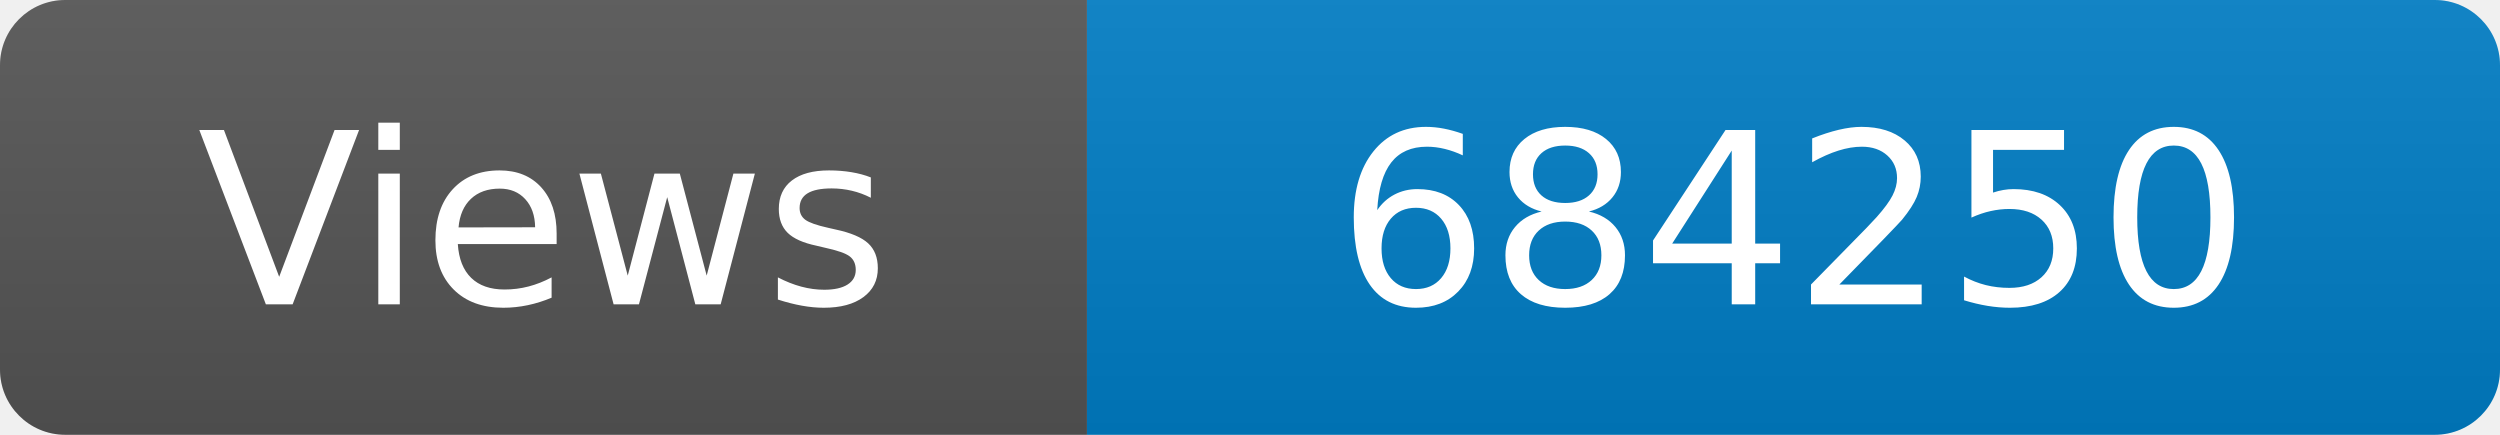
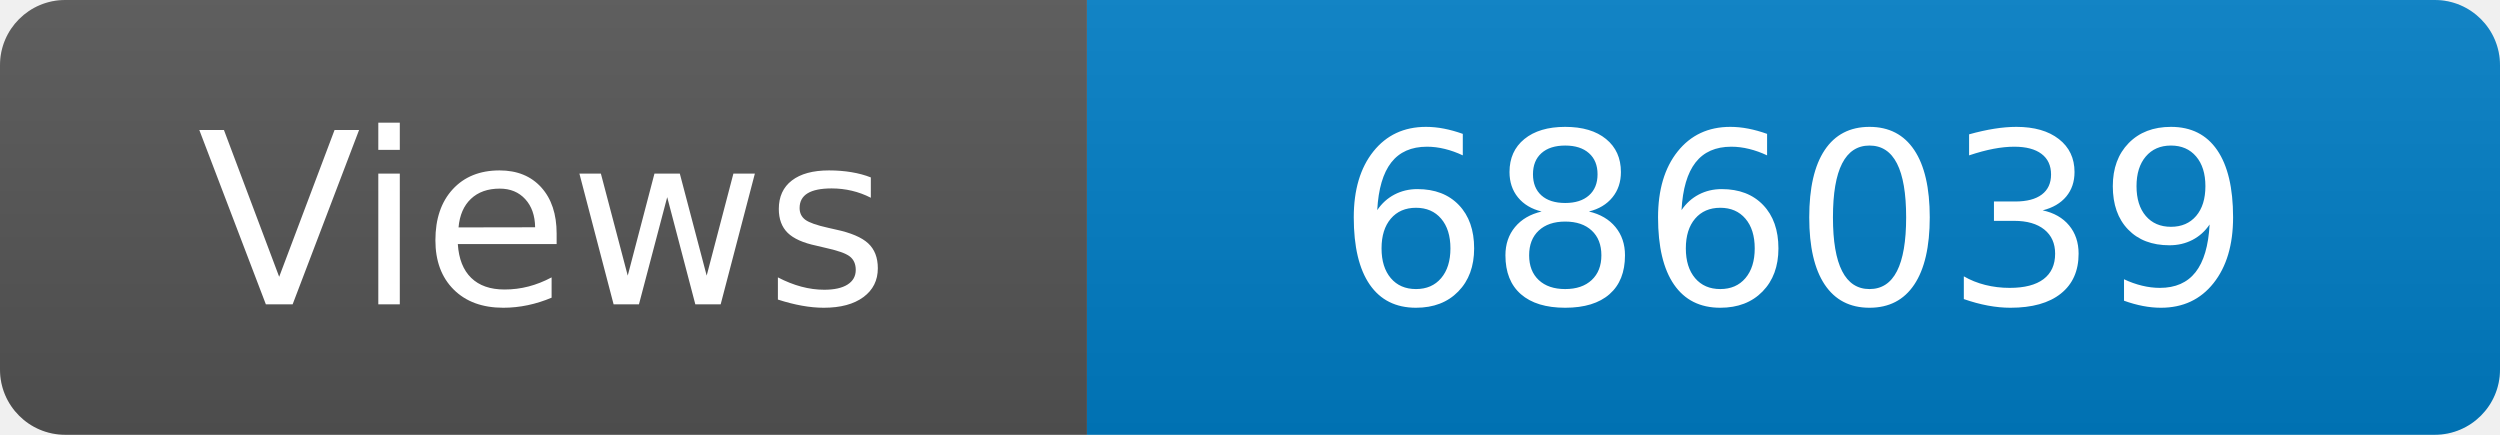
<svg xmlns="http://www.w3.org/2000/svg" width="115" height="20" role="img" aria-label="Maintained?: yes">
  <linearGradient id="s" x2="0" y2="100%">
    <stop offset="0" stop-color="#bbb" stop-opacity=".1" />
    <stop offset="1" stop-opacity=".1" />
  </linearGradient>
  <clipPath id="r">
    <rect width="115" height="20" rx="3" fill="#fff" />
  </clipPath>
  <g clip-path="url(#r)">
    <rect width="50" height="20" fill="#555" />
    <rect x="50" width="160" height="20" fill="#007ec6" />
    <rect width="115" height="20" fill="url(#s)" />
  </g>
  <g fill="#fff" text-anchor="middle" font-family="Verdana,Geneva,DejaVu Sans,sans-serif" font-size="110">
    <text x="250" y="140" transform="scale(.1)" fill="#fff">Views</text>
-     <text x="825" y="140" transform="scale(.1)" fill="#fff">684250</text>
+     <text x="825" y="140" transform="scale(.1)" fill="#fff">686039</text>
  </g>
</svg>
